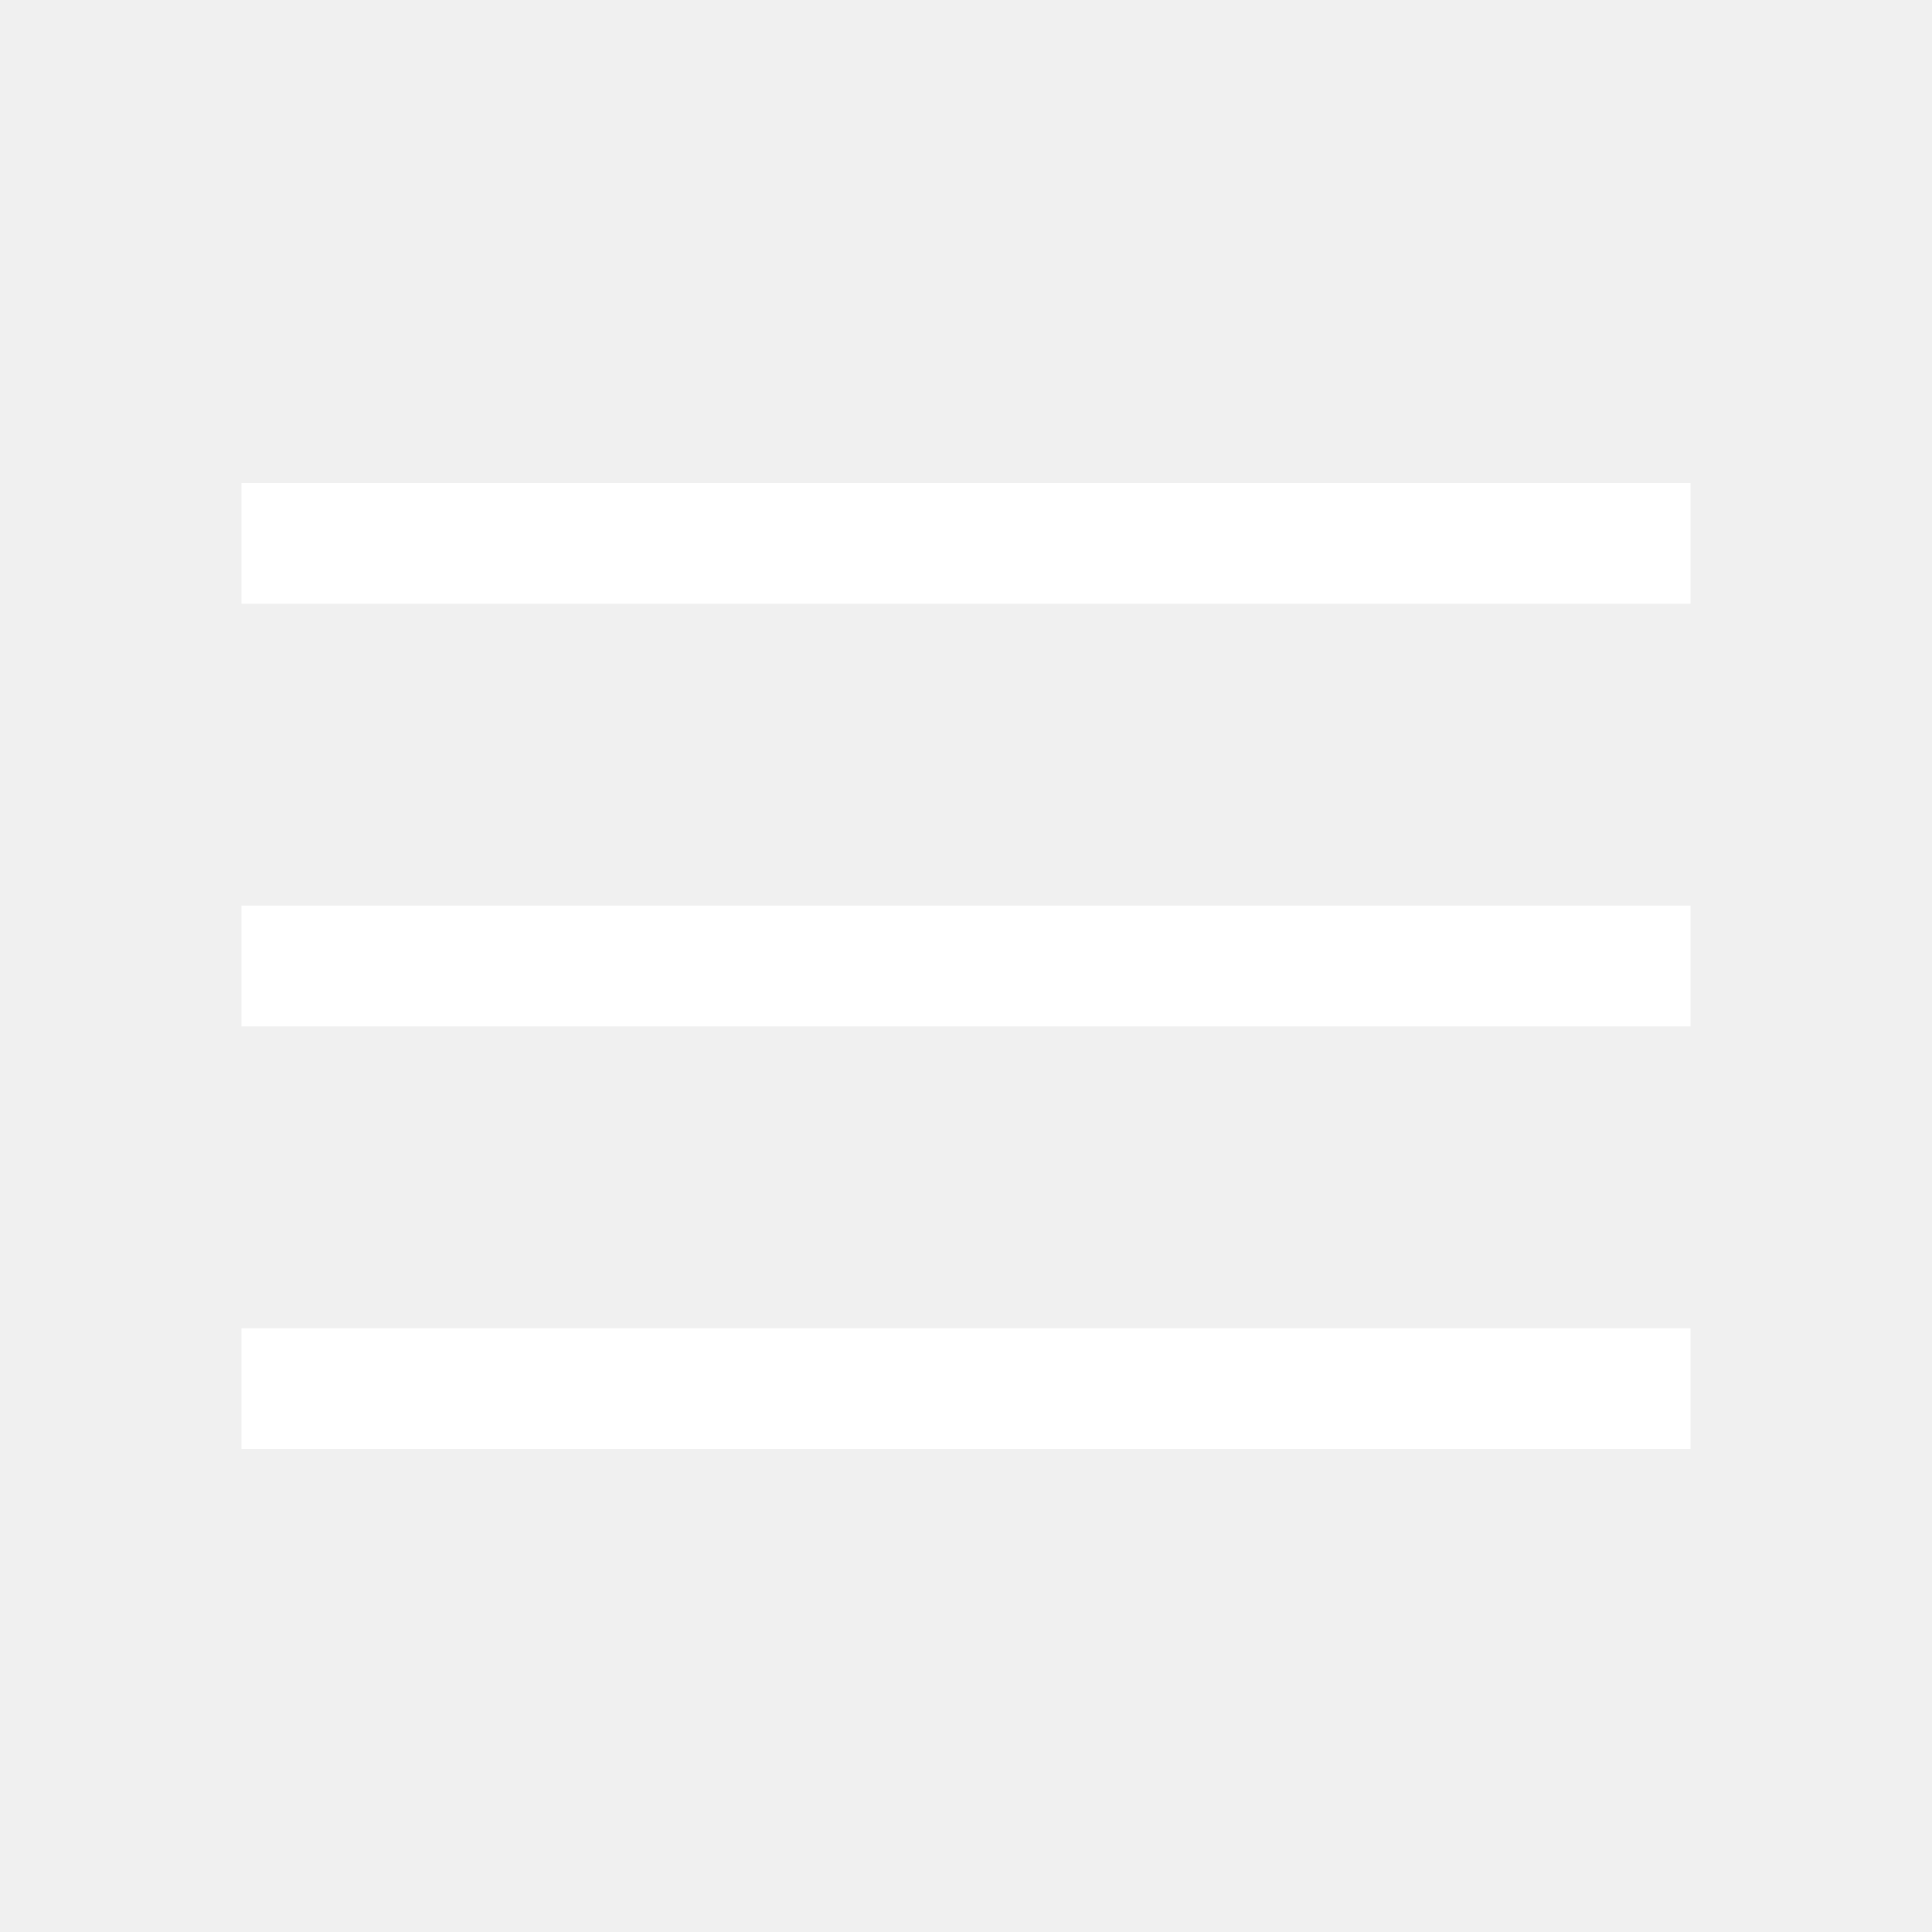
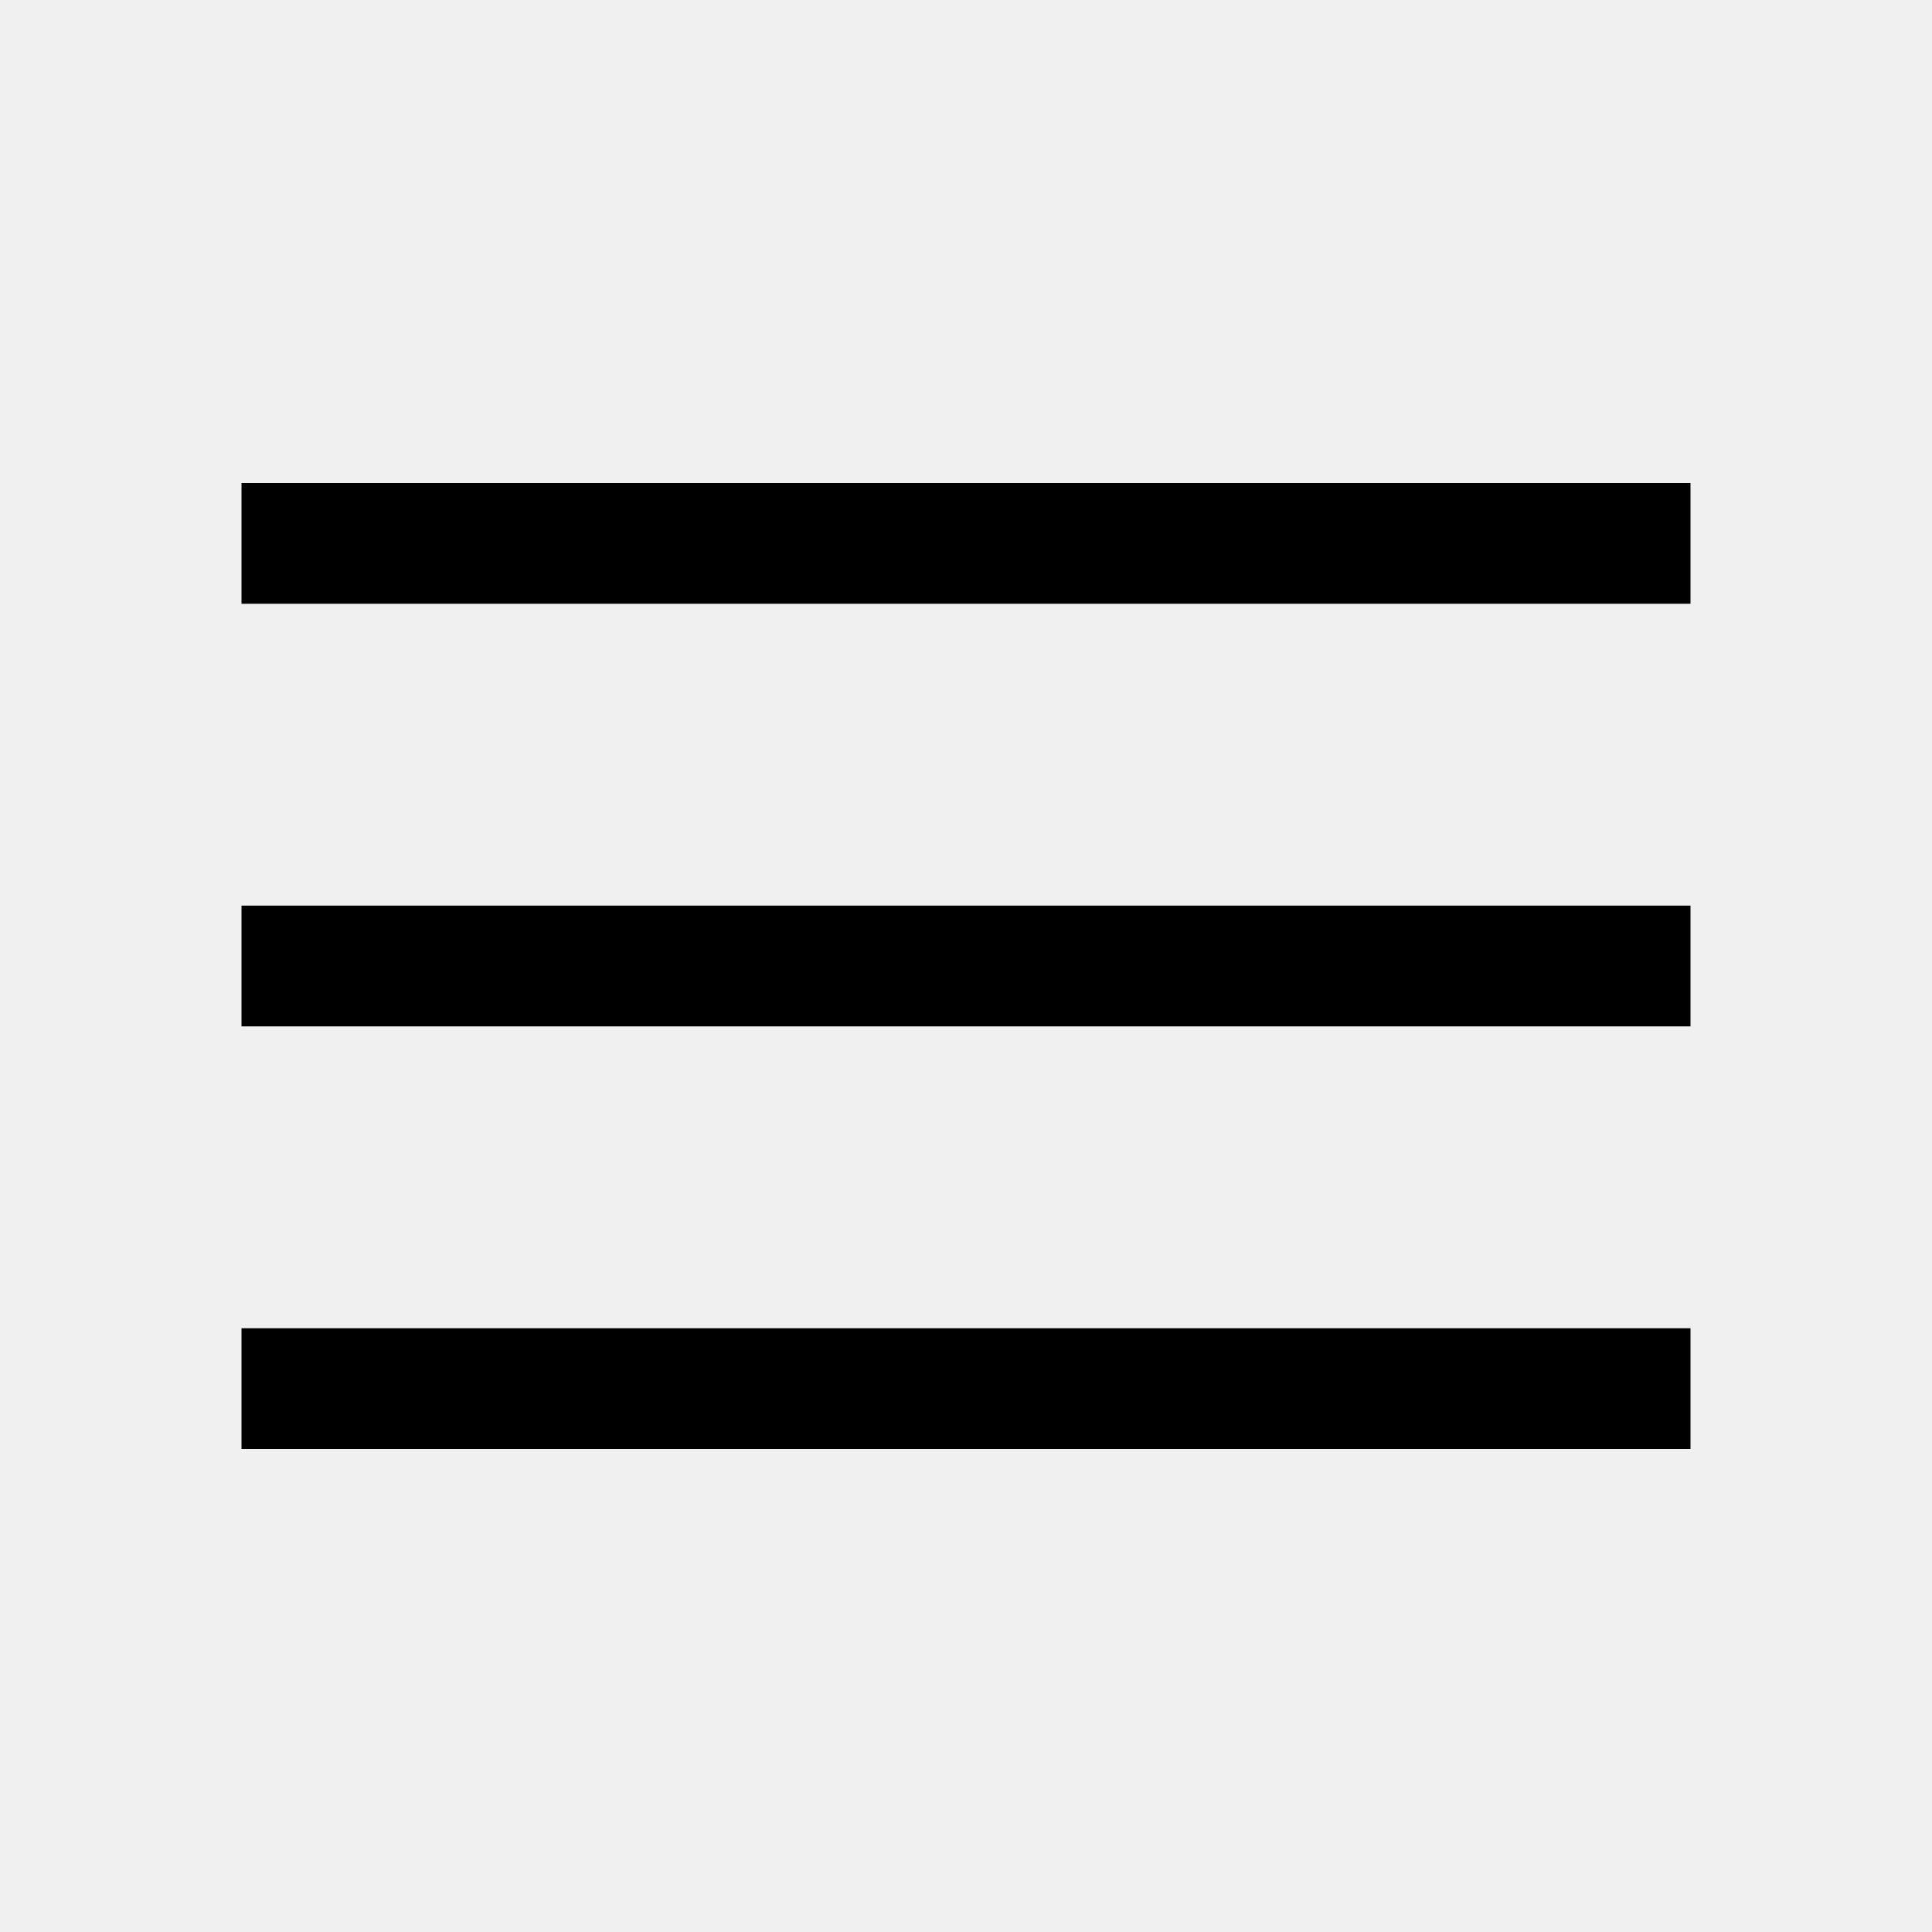
- <svg xmlns="http://www.w3.org/2000/svg" fill="#fff" height="48" width="48">
+ <svg xmlns="http://www.w3.org/2000/svg" fill="#000" height="48" width="48">
  <path d="M6 36v-3h36v3Zm0-10.5v-3h36v3ZM6 15v-3h36v3Z" />
</svg>
